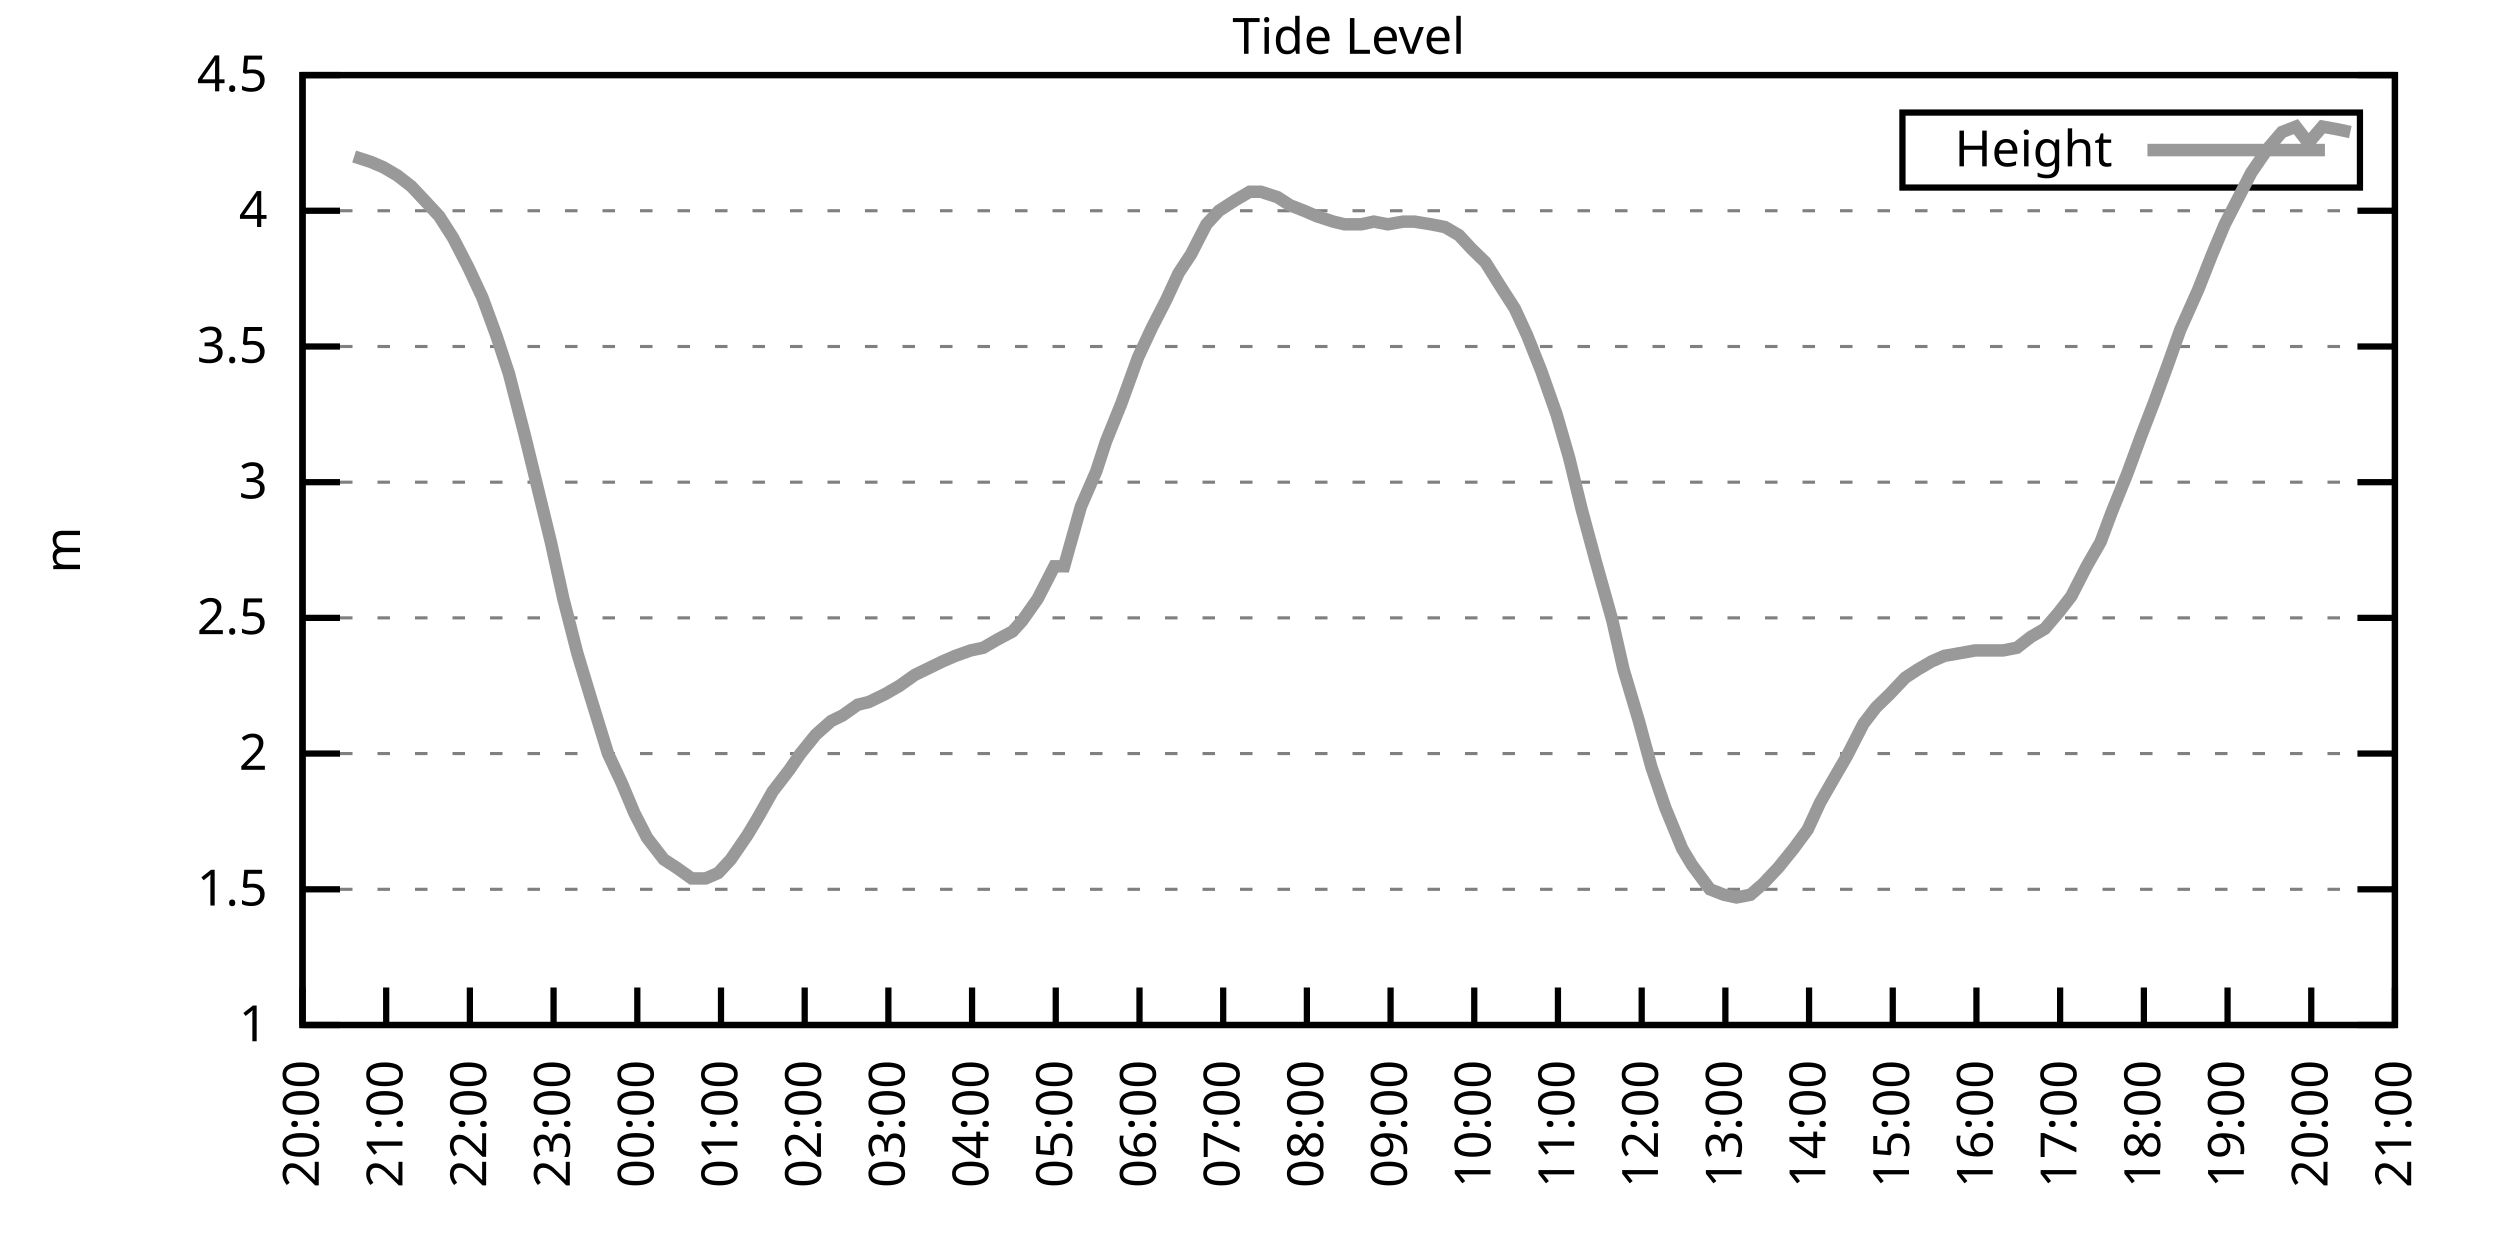
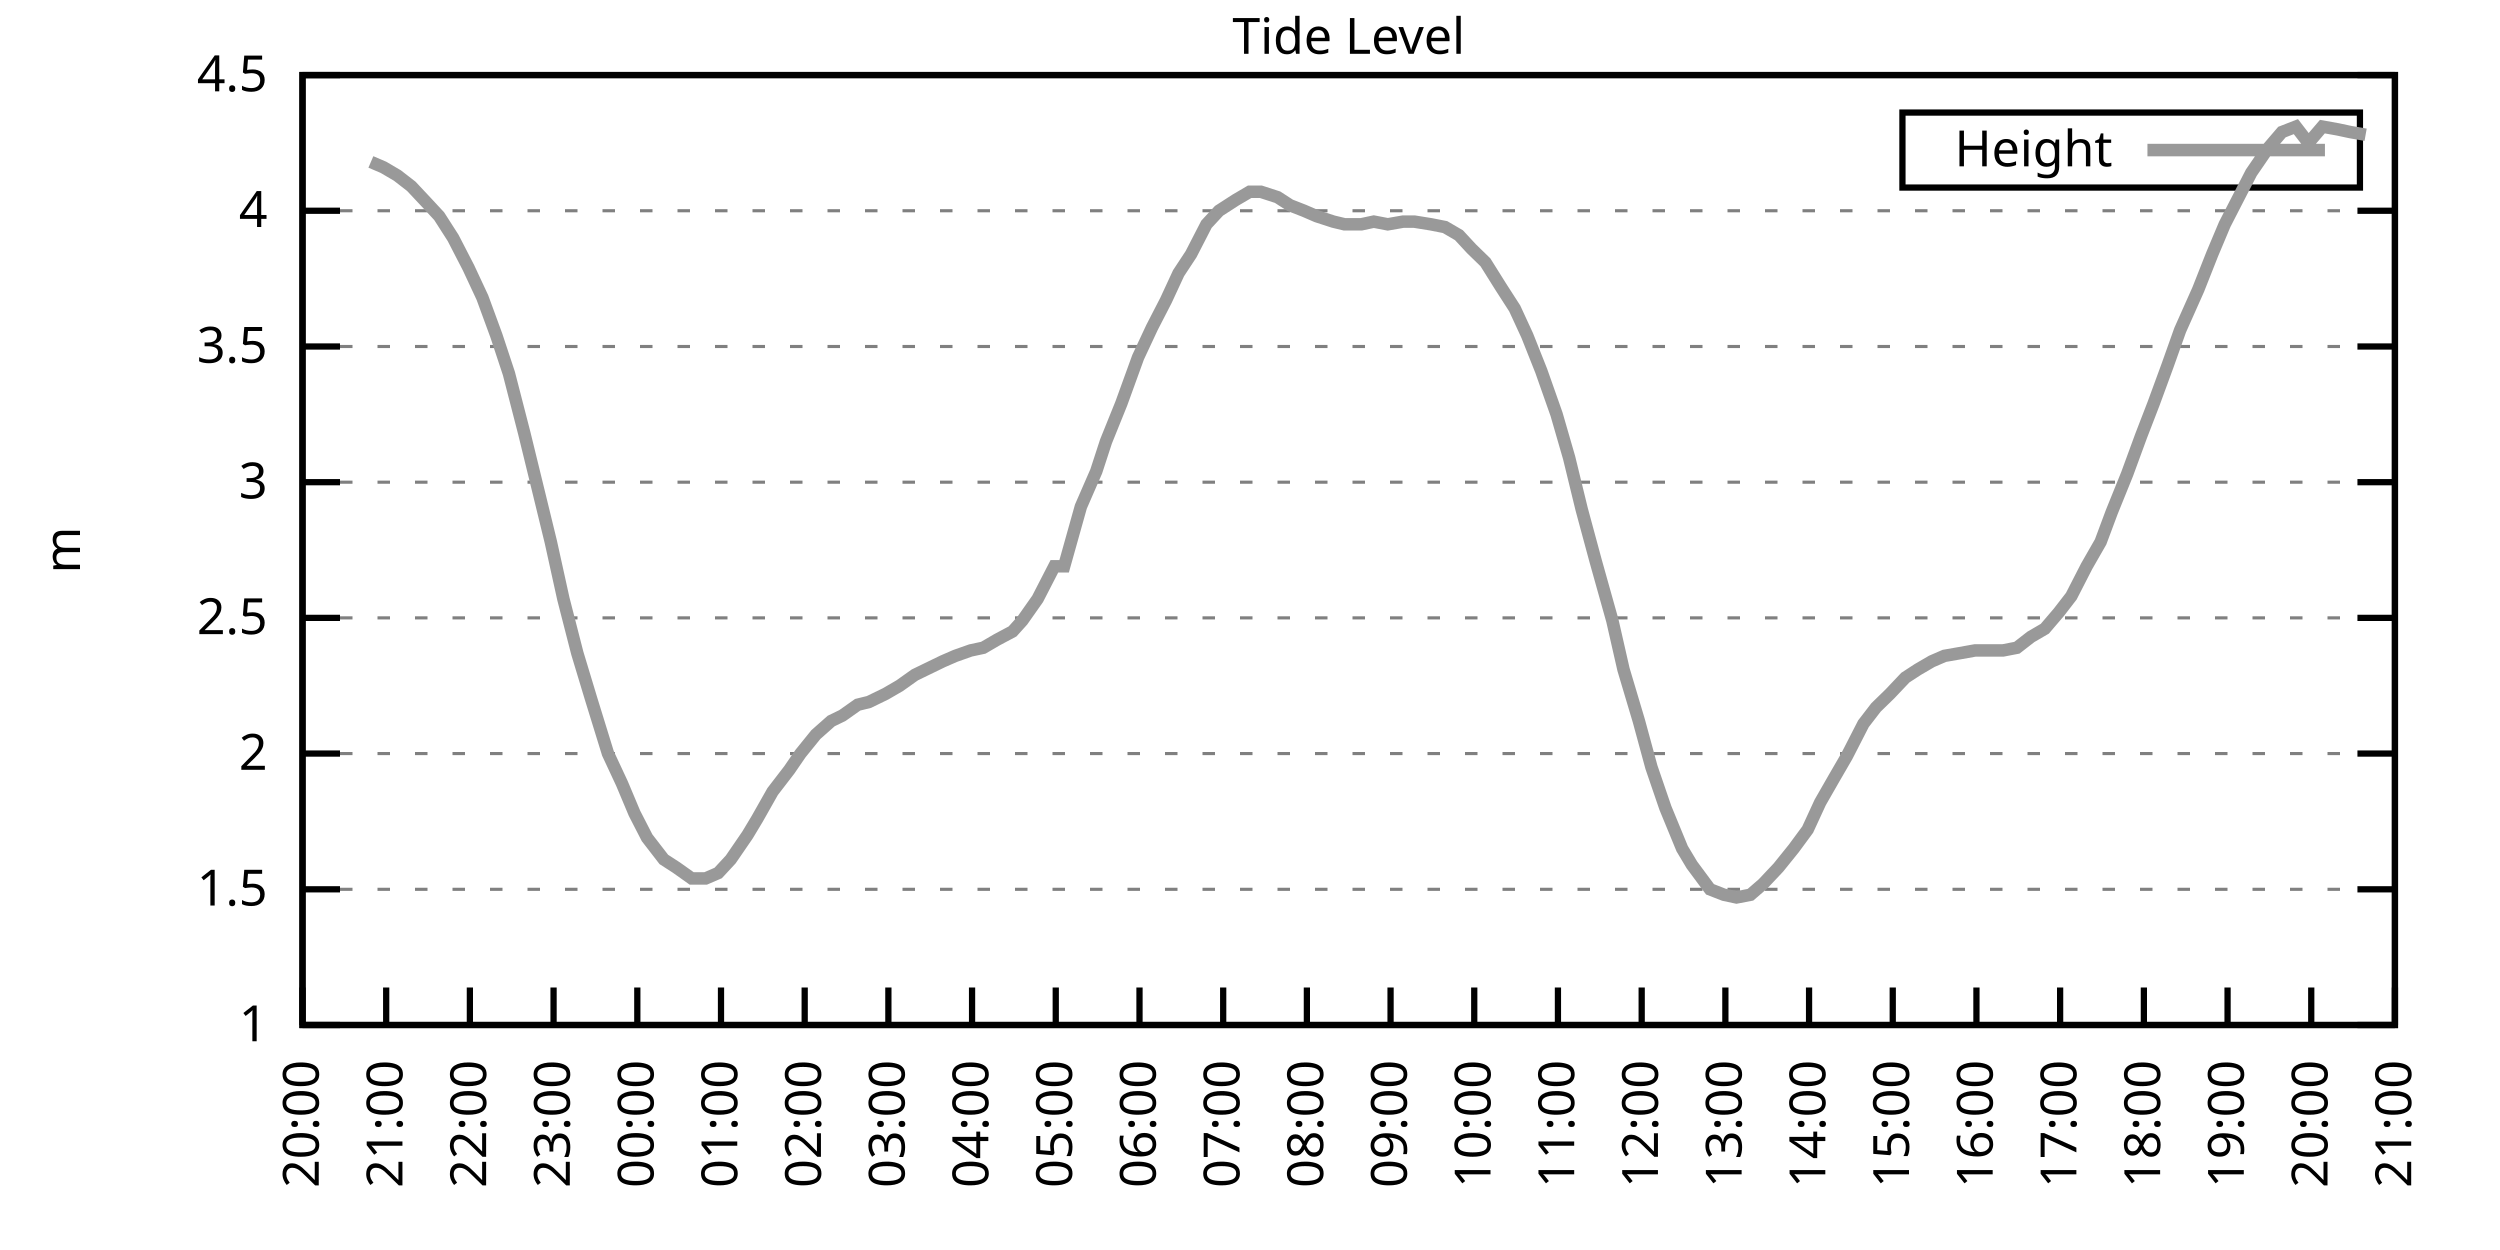
<svg xmlns="http://www.w3.org/2000/svg" xmlns:xlink="http://www.w3.org/1999/xlink" width="400" height="200" viewBox="0 0 400 200">
  <g id="gnuplot_canvas">
    <rect x="0" y="0" width="400" height="200" fill="none" />
    <defs>
      <circle id="gpDot" r="0.5" stroke-width="0.5" stroke="currentColor" />
      <path id="gpPt0" stroke-width="0.333" stroke="currentColor" d="M-1,0 h2 M0,-1 v2" />
      <path id="gpPt1" stroke-width="0.333" stroke="currentColor" d="M-1,-1 L1,1 M1,-1 L-1,1" />
      <path id="gpPt2" stroke-width="0.333" stroke="currentColor" d="M-1,0 L1,0 M0,-1 L0,1 M-1,-1 L1,1 M-1,1 L1,-1" />
      <rect id="gpPt3" stroke-width="0.333" stroke="currentColor" x="-1" y="-1" width="2" height="2" />
      <rect id="gpPt4" stroke-width="0.333" stroke="currentColor" fill="currentColor" x="-1" y="-1" width="2" height="2" />
      <circle id="gpPt5" stroke-width="0.333" stroke="currentColor" cx="0" cy="0" r="1" />
      <use xlink:href="#gpPt5" id="gpPt6" fill="currentColor" stroke="none" />
      <path id="gpPt7" stroke-width="0.333" stroke="currentColor" d="M0,-1.33 L-1.33,0.67 L1.33,0.67 z" />
      <use xlink:href="#gpPt7" id="gpPt8" fill="currentColor" stroke="none" />
      <use xlink:href="#gpPt7" id="gpPt9" stroke="currentColor" transform="rotate(180)" />
      <use xlink:href="#gpPt9" id="gpPt10" fill="currentColor" stroke="none" />
      <use xlink:href="#gpPt3" id="gpPt11" stroke="currentColor" transform="rotate(45)" />
      <use xlink:href="#gpPt11" id="gpPt12" fill="currentColor" stroke="none" />
      <path id="gpPt13" stroke-width="0.333" stroke="currentColor" d="M0,1.330 L1.265,0.411 L0.782,-1.067 L-0.782,-1.076 L-1.265,0.411 z" />
      <use xlink:href="#gpPt13" id="gpPt14" fill="currentColor" stroke="none" />
      <filter id="textbox" filterUnits="objectBoundingBox" x="0" y="0" height="1" width="1">
        <feFlood flood-color="white" flood-opacity="1" result="bgnd" />
        <feComposite in="SourceGraphic" in2="bgnd" operator="atop" />
      </filter>
      <filter id="greybox" filterUnits="objectBoundingBox" x="0" y="0" height="1" width="1">
        <feFlood flood-color="lightgrey" flood-opacity="1" result="grey" />
        <feComposite in="SourceGraphic" in2="grey" operator="atop" />
      </filter>
    </defs>
    <g fill="none" color="white" stroke="currentColor" stroke-width="1.00" stroke-linecap="butt" stroke-linejoin="miter">
</g>
    <g fill="none" color="black" stroke="currentColor" stroke-width="1.00" stroke-linecap="butt" stroke-linejoin="miter">
      <g stroke="none" shape-rendering="crispEdges">
        <polygon fill="rgb(255, 255, 255)" points="48.40,164.00 383.18,164.00 383.18,12.02 48.40,12.02 " />
      </g>
    </g>
    <g fill="none" color="black" stroke="currentColor" stroke-width="1.00" stroke-linecap="butt" stroke-linejoin="miter">
</g>
    <g fill="none" color="black" stroke="black" stroke-width="0.50" stroke-linecap="butt" stroke-linejoin="miter">
</g>
    <g fill="none" color="gray" stroke="currentColor" stroke-width="0.50" stroke-linecap="butt" stroke-linejoin="miter">
      <path stroke="gray" stroke-dasharray="2,4" class="gridline" d="M48.40,164.00 L383.19,164.00  " />
    </g>
    <g fill="none" color="gray" stroke="gray" stroke-width="1.00" stroke-linecap="butt" stroke-linejoin="miter">
</g>
    <g fill="none" color="black" stroke="currentColor" stroke-width="1.00" stroke-linecap="butt" stroke-linejoin="miter">
      <path stroke="black" d="M48.40,164.00 L54.40,164.00 M383.19,164.00 L377.19,164.00  " />
      <g transform="translate(42.80,166.60)" stroke="none" fill="black" font-family="Sans" font-size="8.00" text-anchor="end">
        <text>
          <tspan font-family="Sans"> 1</tspan>
        </text>
      </g>
    </g>
    <g fill="none" color="black" stroke="currentColor" stroke-width="1.00" stroke-linecap="butt" stroke-linejoin="miter">
</g>
    <g fill="none" color="black" stroke="black" stroke-width="0.50" stroke-linecap="butt" stroke-linejoin="miter">
</g>
    <g fill="none" color="gray" stroke="currentColor" stroke-width="0.50" stroke-linecap="butt" stroke-linejoin="miter">
      <path stroke="gray" stroke-dasharray="2,4" class="gridline" d="M48.40,142.29 L383.19,142.29  " />
    </g>
    <g fill="none" color="gray" stroke="gray" stroke-width="1.00" stroke-linecap="butt" stroke-linejoin="miter">
</g>
    <g fill="none" color="black" stroke="currentColor" stroke-width="1.00" stroke-linecap="butt" stroke-linejoin="miter">
      <path stroke="black" d="M48.40,142.29 L54.40,142.29 M383.19,142.29 L377.19,142.29  " />
      <g transform="translate(42.80,144.89)" stroke="none" fill="black" font-family="Sans" font-size="8.00" text-anchor="end">
        <text>
          <tspan font-family="Sans"> 1.5</tspan>
        </text>
      </g>
    </g>
    <g fill="none" color="black" stroke="currentColor" stroke-width="1.00" stroke-linecap="butt" stroke-linejoin="miter">
</g>
    <g fill="none" color="black" stroke="black" stroke-width="0.50" stroke-linecap="butt" stroke-linejoin="miter">
</g>
    <g fill="none" color="gray" stroke="currentColor" stroke-width="0.50" stroke-linecap="butt" stroke-linejoin="miter">
      <path stroke="gray" stroke-dasharray="2,4" class="gridline" d="M48.40,120.57 L383.19,120.57  " />
    </g>
    <g fill="none" color="gray" stroke="gray" stroke-width="1.00" stroke-linecap="butt" stroke-linejoin="miter">
</g>
    <g fill="none" color="black" stroke="currentColor" stroke-width="1.00" stroke-linecap="butt" stroke-linejoin="miter">
      <path stroke="black" d="M48.40,120.57 L54.40,120.57 M383.19,120.57 L377.19,120.57  " />
      <g transform="translate(42.80,123.17)" stroke="none" fill="black" font-family="Sans" font-size="8.00" text-anchor="end">
        <text>
          <tspan font-family="Sans"> 2</tspan>
        </text>
      </g>
    </g>
    <g fill="none" color="black" stroke="currentColor" stroke-width="1.00" stroke-linecap="butt" stroke-linejoin="miter">
</g>
    <g fill="none" color="black" stroke="black" stroke-width="0.50" stroke-linecap="butt" stroke-linejoin="miter">
</g>
    <g fill="none" color="gray" stroke="currentColor" stroke-width="0.50" stroke-linecap="butt" stroke-linejoin="miter">
      <path stroke="gray" stroke-dasharray="2,4" class="gridline" d="M48.40,98.86 L383.19,98.86  " />
    </g>
    <g fill="none" color="gray" stroke="gray" stroke-width="1.00" stroke-linecap="butt" stroke-linejoin="miter">
</g>
    <g fill="none" color="black" stroke="currentColor" stroke-width="1.00" stroke-linecap="butt" stroke-linejoin="miter">
      <path stroke="black" d="M48.40,98.86 L54.40,98.86 M383.19,98.86 L377.19,98.86  " />
      <g transform="translate(42.80,101.46)" stroke="none" fill="black" font-family="Sans" font-size="8.00" text-anchor="end">
        <text>
          <tspan font-family="Sans"> 2.5</tspan>
        </text>
      </g>
    </g>
    <g fill="none" color="black" stroke="currentColor" stroke-width="1.00" stroke-linecap="butt" stroke-linejoin="miter">
</g>
    <g fill="none" color="black" stroke="black" stroke-width="0.50" stroke-linecap="butt" stroke-linejoin="miter">
</g>
    <g fill="none" color="gray" stroke="currentColor" stroke-width="0.50" stroke-linecap="butt" stroke-linejoin="miter">
      <path stroke="gray" stroke-dasharray="2,4" class="gridline" d="M48.40,77.15 L383.19,77.15  " />
    </g>
    <g fill="none" color="gray" stroke="gray" stroke-width="1.00" stroke-linecap="butt" stroke-linejoin="miter">
</g>
    <g fill="none" color="black" stroke="currentColor" stroke-width="1.00" stroke-linecap="butt" stroke-linejoin="miter">
      <path stroke="black" d="M48.40,77.15 L54.40,77.15 M383.19,77.15 L377.19,77.15  " />
      <g transform="translate(42.80,79.75)" stroke="none" fill="black" font-family="Sans" font-size="8.00" text-anchor="end">
        <text>
          <tspan font-family="Sans"> 3</tspan>
        </text>
      </g>
    </g>
    <g fill="none" color="black" stroke="currentColor" stroke-width="1.00" stroke-linecap="butt" stroke-linejoin="miter">
</g>
    <g fill="none" color="black" stroke="black" stroke-width="0.50" stroke-linecap="butt" stroke-linejoin="miter">
</g>
    <g fill="none" color="gray" stroke="currentColor" stroke-width="0.50" stroke-linecap="butt" stroke-linejoin="miter">
      <path stroke="gray" stroke-dasharray="2,4" class="gridline" d="M48.40,55.44 L383.19,55.44  " />
    </g>
    <g fill="none" color="gray" stroke="gray" stroke-width="1.00" stroke-linecap="butt" stroke-linejoin="miter">
</g>
    <g fill="none" color="black" stroke="currentColor" stroke-width="1.00" stroke-linecap="butt" stroke-linejoin="miter">
      <path stroke="black" d="M48.40,55.44 L54.40,55.44 M383.19,55.44 L377.19,55.44  " />
      <g transform="translate(42.80,58.04)" stroke="none" fill="black" font-family="Sans" font-size="8.00" text-anchor="end">
        <text>
          <tspan font-family="Sans"> 3.5</tspan>
        </text>
      </g>
    </g>
    <g fill="none" color="black" stroke="currentColor" stroke-width="1.00" stroke-linecap="butt" stroke-linejoin="miter">
</g>
    <g fill="none" color="black" stroke="black" stroke-width="0.50" stroke-linecap="butt" stroke-linejoin="miter">
</g>
    <g fill="none" color="gray" stroke="currentColor" stroke-width="0.50" stroke-linecap="butt" stroke-linejoin="miter">
      <path stroke="gray" stroke-dasharray="2,4" class="gridline" d="M48.40,33.72 L383.19,33.72  " />
    </g>
    <g fill="none" color="gray" stroke="gray" stroke-width="1.00" stroke-linecap="butt" stroke-linejoin="miter">
</g>
    <g fill="none" color="black" stroke="currentColor" stroke-width="1.00" stroke-linecap="butt" stroke-linejoin="miter">
      <path stroke="black" d="M48.40,33.72 L54.40,33.72 M383.19,33.72 L377.19,33.72  " />
      <g transform="translate(42.80,36.32)" stroke="none" fill="black" font-family="Sans" font-size="8.00" text-anchor="end">
        <text>
          <tspan font-family="Sans"> 4</tspan>
        </text>
      </g>
    </g>
    <g fill="none" color="black" stroke="currentColor" stroke-width="1.00" stroke-linecap="butt" stroke-linejoin="miter">
</g>
    <g fill="none" color="black" stroke="black" stroke-width="0.50" stroke-linecap="butt" stroke-linejoin="miter">
</g>
    <g fill="none" color="gray" stroke="currentColor" stroke-width="0.50" stroke-linecap="butt" stroke-linejoin="miter">
      <path stroke="gray" stroke-dasharray="2,4" class="gridline" d="M48.40,12.01 L383.19,12.01  " />
    </g>
    <g fill="none" color="gray" stroke="gray" stroke-width="1.00" stroke-linecap="butt" stroke-linejoin="miter">
</g>
    <g fill="none" color="black" stroke="currentColor" stroke-width="1.00" stroke-linecap="butt" stroke-linejoin="miter">
      <path stroke="black" d="M48.40,12.01 L54.40,12.01 M383.19,12.01 L377.19,12.01  " />
      <g transform="translate(42.80,14.61)" stroke="none" fill="black" font-family="Sans" font-size="8.00" text-anchor="end">
        <text>
          <tspan font-family="Sans"> 4.5</tspan>
        </text>
      </g>
    </g>
    <g fill="none" color="black" stroke="currentColor" stroke-width="1.00" stroke-linecap="butt" stroke-linejoin="miter">
      <path stroke="black" d="M48.40,164.00 L48.40,158.00  " />
      <g transform="translate(51.00,169.60) rotate(270.00)" stroke="none" fill="black" font-family="Sans" font-size="8.00" text-anchor="end">
        <text>
          <tspan font-family="Sans">20:00</tspan>
        </text>
      </g>
    </g>
    <g fill="none" color="black" stroke="currentColor" stroke-width="1.00" stroke-linecap="butt" stroke-linejoin="miter">
      <path stroke="black" d="M61.79,164.00 L61.79,158.00  " />
      <g transform="translate(64.39,169.60) rotate(270.00)" stroke="none" fill="black" font-family="Sans" font-size="8.00" text-anchor="end">
        <text>
          <tspan font-family="Sans">21:00</tspan>
        </text>
      </g>
    </g>
    <g fill="none" color="black" stroke="currentColor" stroke-width="1.00" stroke-linecap="butt" stroke-linejoin="miter">
      <path stroke="black" d="M75.18,164.00 L75.18,158.00  " />
      <g transform="translate(77.78,169.60) rotate(270.00)" stroke="none" fill="black" font-family="Sans" font-size="8.00" text-anchor="end">
        <text>
          <tspan font-family="Sans">22:00</tspan>
        </text>
      </g>
    </g>
    <g fill="none" color="black" stroke="currentColor" stroke-width="1.00" stroke-linecap="butt" stroke-linejoin="miter">
      <path stroke="black" d="M88.57,164.00 L88.57,158.00  " />
      <g transform="translate(91.17,169.60) rotate(270.00)" stroke="none" fill="black" font-family="Sans" font-size="8.00" text-anchor="end">
        <text>
          <tspan font-family="Sans">23:00</tspan>
        </text>
      </g>
    </g>
    <g fill="none" color="black" stroke="currentColor" stroke-width="1.00" stroke-linecap="butt" stroke-linejoin="miter">
      <path stroke="black" d="M101.97,164.00 L101.97,158.00  " />
      <g transform="translate(104.57,169.60) rotate(270.00)" stroke="none" fill="black" font-family="Sans" font-size="8.00" text-anchor="end">
        <text>
          <tspan font-family="Sans">00:00</tspan>
        </text>
      </g>
    </g>
    <g fill="none" color="black" stroke="currentColor" stroke-width="1.00" stroke-linecap="butt" stroke-linejoin="miter">
      <path stroke="black" d="M115.36,164.00 L115.36,158.00  " />
      <g transform="translate(117.96,169.60) rotate(270.00)" stroke="none" fill="black" font-family="Sans" font-size="8.00" text-anchor="end">
        <text>
          <tspan font-family="Sans">01:00</tspan>
        </text>
      </g>
    </g>
    <g fill="none" color="black" stroke="currentColor" stroke-width="1.00" stroke-linecap="butt" stroke-linejoin="miter">
      <path stroke="black" d="M128.75,164.00 L128.75,158.00  " />
      <g transform="translate(131.35,169.60) rotate(270.00)" stroke="none" fill="black" font-family="Sans" font-size="8.00" text-anchor="end">
        <text>
          <tspan font-family="Sans">02:00</tspan>
        </text>
      </g>
    </g>
    <g fill="none" color="black" stroke="currentColor" stroke-width="1.00" stroke-linecap="butt" stroke-linejoin="miter">
      <path stroke="black" d="M142.14,164.00 L142.14,158.00  " />
      <g transform="translate(144.74,169.60) rotate(270.00)" stroke="none" fill="black" font-family="Sans" font-size="8.00" text-anchor="end">
        <text>
          <tspan font-family="Sans">03:00</tspan>
        </text>
      </g>
    </g>
    <g fill="none" color="black" stroke="currentColor" stroke-width="1.00" stroke-linecap="butt" stroke-linejoin="miter">
      <path stroke="black" d="M155.53,164.00 L155.53,158.00  " />
      <g transform="translate(158.13,169.60) rotate(270.00)" stroke="none" fill="black" font-family="Sans" font-size="8.00" text-anchor="end">
        <text>
          <tspan font-family="Sans">04:00</tspan>
        </text>
      </g>
    </g>
    <g fill="none" color="black" stroke="currentColor" stroke-width="1.00" stroke-linecap="butt" stroke-linejoin="miter">
      <path stroke="black" d="M168.92,164.00 L168.92,158.00  " />
      <g transform="translate(171.52,169.60) rotate(270.00)" stroke="none" fill="black" font-family="Sans" font-size="8.00" text-anchor="end">
        <text>
          <tspan font-family="Sans">05:00</tspan>
        </text>
      </g>
    </g>
    <g fill="none" color="black" stroke="currentColor" stroke-width="1.00" stroke-linecap="butt" stroke-linejoin="miter">
      <path stroke="black" d="M182.32,164.00 L182.32,158.00  " />
      <g transform="translate(184.92,169.60) rotate(270.00)" stroke="none" fill="black" font-family="Sans" font-size="8.00" text-anchor="end">
        <text>
          <tspan font-family="Sans">06:00</tspan>
        </text>
      </g>
    </g>
    <g fill="none" color="black" stroke="currentColor" stroke-width="1.00" stroke-linecap="butt" stroke-linejoin="miter">
      <path stroke="black" d="M195.71,164.00 L195.71,158.00  " />
      <g transform="translate(198.31,169.60) rotate(270.00)" stroke="none" fill="black" font-family="Sans" font-size="8.00" text-anchor="end">
        <text>
          <tspan font-family="Sans">07:00</tspan>
        </text>
      </g>
    </g>
    <g fill="none" color="black" stroke="currentColor" stroke-width="1.00" stroke-linecap="butt" stroke-linejoin="miter">
      <path stroke="black" d="M209.10,164.00 L209.10,158.00  " />
      <g transform="translate(211.70,169.60) rotate(270.00)" stroke="none" fill="black" font-family="Sans" font-size="8.00" text-anchor="end">
        <text>
          <tspan font-family="Sans">08:00</tspan>
        </text>
      </g>
    </g>
    <g fill="none" color="black" stroke="currentColor" stroke-width="1.00" stroke-linecap="butt" stroke-linejoin="miter">
      <path stroke="black" d="M222.49,164.00 L222.49,158.00  " />
      <g transform="translate(225.09,169.60) rotate(270.00)" stroke="none" fill="black" font-family="Sans" font-size="8.00" text-anchor="end">
        <text>
          <tspan font-family="Sans">09:00</tspan>
        </text>
      </g>
    </g>
    <g fill="none" color="black" stroke="currentColor" stroke-width="1.00" stroke-linecap="butt" stroke-linejoin="miter">
      <path stroke="black" d="M235.88,164.00 L235.88,158.00  " />
      <g transform="translate(238.48,169.60) rotate(270.00)" stroke="none" fill="black" font-family="Sans" font-size="8.00" text-anchor="end">
        <text>
          <tspan font-family="Sans">10:00</tspan>
        </text>
      </g>
    </g>
    <g fill="none" color="black" stroke="currentColor" stroke-width="1.00" stroke-linecap="butt" stroke-linejoin="miter">
      <path stroke="black" d="M249.27,164.00 L249.27,158.00  " />
      <g transform="translate(251.87,169.60) rotate(270.00)" stroke="none" fill="black" font-family="Sans" font-size="8.00" text-anchor="end">
        <text>
          <tspan font-family="Sans">11:00</tspan>
        </text>
      </g>
    </g>
    <g fill="none" color="black" stroke="currentColor" stroke-width="1.00" stroke-linecap="butt" stroke-linejoin="miter">
      <path stroke="black" d="M262.67,164.00 L262.67,158.00  " />
      <g transform="translate(265.27,169.60) rotate(270.00)" stroke="none" fill="black" font-family="Sans" font-size="8.00" text-anchor="end">
        <text>
          <tspan font-family="Sans">12:00</tspan>
        </text>
      </g>
    </g>
    <g fill="none" color="black" stroke="currentColor" stroke-width="1.00" stroke-linecap="butt" stroke-linejoin="miter">
      <path stroke="black" d="M276.06,164.00 L276.06,158.00  " />
      <g transform="translate(278.66,169.60) rotate(270.00)" stroke="none" fill="black" font-family="Sans" font-size="8.00" text-anchor="end">
        <text>
          <tspan font-family="Sans">13:00</tspan>
        </text>
      </g>
    </g>
    <g fill="none" color="black" stroke="currentColor" stroke-width="1.00" stroke-linecap="butt" stroke-linejoin="miter">
      <path stroke="black" d="M289.45,164.00 L289.45,158.00  " />
      <g transform="translate(292.05,169.60) rotate(270.00)" stroke="none" fill="black" font-family="Sans" font-size="8.00" text-anchor="end">
        <text>
          <tspan font-family="Sans">14:00</tspan>
        </text>
      </g>
    </g>
    <g fill="none" color="black" stroke="currentColor" stroke-width="1.00" stroke-linecap="butt" stroke-linejoin="miter">
      <path stroke="black" d="M302.84,164.00 L302.84,158.00  " />
      <g transform="translate(305.44,169.60) rotate(270.00)" stroke="none" fill="black" font-family="Sans" font-size="8.00" text-anchor="end">
        <text>
          <tspan font-family="Sans">15:00</tspan>
        </text>
      </g>
    </g>
    <g fill="none" color="black" stroke="currentColor" stroke-width="1.00" stroke-linecap="butt" stroke-linejoin="miter">
      <path stroke="black" d="M316.23,164.00 L316.23,158.00  " />
      <g transform="translate(318.83,169.60) rotate(270.00)" stroke="none" fill="black" font-family="Sans" font-size="8.00" text-anchor="end">
        <text>
          <tspan font-family="Sans">16:00</tspan>
        </text>
      </g>
    </g>
    <g fill="none" color="black" stroke="currentColor" stroke-width="1.00" stroke-linecap="butt" stroke-linejoin="miter">
      <path stroke="black" d="M329.62,164.00 L329.62,158.00  " />
      <g transform="translate(332.22,169.60) rotate(270.00)" stroke="none" fill="black" font-family="Sans" font-size="8.00" text-anchor="end">
        <text>
          <tspan font-family="Sans">17:00</tspan>
        </text>
      </g>
    </g>
    <g fill="none" color="black" stroke="currentColor" stroke-width="1.00" stroke-linecap="butt" stroke-linejoin="miter">
      <path stroke="black" d="M343.02,164.00 L343.02,158.00  " />
      <g transform="translate(345.62,169.60) rotate(270.00)" stroke="none" fill="black" font-family="Sans" font-size="8.00" text-anchor="end">
        <text>
          <tspan font-family="Sans">18:00</tspan>
        </text>
      </g>
    </g>
    <g fill="none" color="black" stroke="currentColor" stroke-width="1.00" stroke-linecap="butt" stroke-linejoin="miter">
      <path stroke="black" d="M356.41,164.00 L356.41,158.00  " />
      <g transform="translate(359.01,169.60) rotate(270.00)" stroke="none" fill="black" font-family="Sans" font-size="8.00" text-anchor="end">
        <text>
          <tspan font-family="Sans">19:00</tspan>
        </text>
      </g>
    </g>
    <g fill="none" color="black" stroke="currentColor" stroke-width="1.00" stroke-linecap="butt" stroke-linejoin="miter">
      <path stroke="black" d="M369.80,164.00 L369.80,158.00  " />
      <g transform="translate(372.40,169.60) rotate(270.00)" stroke="none" fill="black" font-family="Sans" font-size="8.00" text-anchor="end">
        <text>
          <tspan font-family="Sans">20:00</tspan>
        </text>
      </g>
    </g>
    <g fill="none" color="black" stroke="currentColor" stroke-width="1.00" stroke-linecap="butt" stroke-linejoin="miter">
      <path stroke="black" d="M383.19,164.00 L383.19,158.00  " />
      <g transform="translate(385.79,169.60) rotate(270.00)" stroke="none" fill="black" font-family="Sans" font-size="8.00" text-anchor="end">
        <text>
          <tspan font-family="Sans">21:00</tspan>
        </text>
      </g>
    </g>
    <g fill="none" color="black" stroke="currentColor" stroke-width="1.00" stroke-linecap="butt" stroke-linejoin="miter">
</g>
    <g fill="none" color="black" stroke="currentColor" stroke-width="1.00" stroke-linecap="butt" stroke-linejoin="miter">
      <path stroke="black" d="M48.40,12.01 L48.40,164.00 L383.19,164.00 L383.19,12.01 L48.40,12.01 Z  " />
    </g>
    <g fill="none" color="black" stroke="currentColor" stroke-width="1.00" stroke-linecap="butt" stroke-linejoin="miter">
</g>
    <g fill="none" color="black" stroke="currentColor" stroke-width="1.00" stroke-linecap="butt" stroke-linejoin="miter">
      <path stroke="black" d="M304.39,30.01 L304.39,18.01 L377.59,18.01 L377.59,30.01 L304.39,30.01 Z  " />
    </g>
    <g id="Tide_level_plot_1">
      <g fill="none" color="white" stroke="black" stroke-width="2.00" stroke-linecap="butt" stroke-linejoin="miter">
</g>
      <g fill="none" color="black" stroke="currentColor" stroke-width="2.00" stroke-linecap="butt" stroke-linejoin="miter">
        <g transform="translate(337.99,26.61)" stroke="none" fill="black" font-family="Sans" font-size="8.00" text-anchor="end">
          <text>
            <tspan font-family="Sans">Height</tspan>
          </text>
        </g>
      </g>
      <g fill="none" color="black" stroke="currentColor" stroke-width="2.00" stroke-linecap="butt" stroke-linejoin="miter">
-         <path stroke="rgb(153, 153, 153)" d="M343.59,24.01 L371.99,24.01 M56.66,25.04 L59.34,25.91 L61.35,26.77 L63.58,28.08 L65.81,29.81 L68.26,32.42   L70.27,34.59 L72.50,38.07 L74.96,42.84 L77.19,47.62 L79.42,53.70 L81.43,59.78 L83.89,69.33 L86.12,78.45   L88.13,86.70 L90.14,95.82 L92.37,104.51 L94.60,111.89 L97.28,120.57 L99.51,125.35 L101.52,130.13 L103.53,134.04   L106.21,137.51 L108.22,138.81 L110.67,140.55 L112.90,140.55 L114.91,139.68 L116.92,137.51 L119.60,133.60 L121.16,131.00   L123.62,126.65 L126.29,123.18 L128.08,120.57 L130.54,117.53 L132.99,115.36 L134.78,114.49 L137.23,112.76 L139.02,112.32   L141.69,111.02 L143.93,109.72 L146.38,107.98 L148.17,107.11 L150.85,105.81 L152.85,104.94 L155.31,104.07 L157.32,103.64   L159.55,102.34 L162.01,101.03 L163.57,99.30 L166.02,95.82 L168.70,90.61 L170.26,90.61 L172.94,81.06 L175.40,75.41   L176.96,70.63 L179.41,64.56 L182.09,57.17 L184.32,52.40 L186.56,48.05 L188.57,43.71 L190.57,40.67 L193.03,35.89   L195.04,33.72 L197.72,31.99 L199.95,30.68 L201.73,30.68 L204.41,31.55 L206.42,32.85 L208.65,33.72 L210.66,34.59   L213.34,35.46 L215.13,35.89 L217.80,35.89 L219.81,35.46 L222.04,35.89 L224.50,35.46 L226.29,35.46 L228.96,35.89   L231.20,36.33 L233.43,37.63 L235.44,39.80 L237.67,41.97 L240.12,45.88 L242.36,49.36 L244.36,53.70 L246.60,59.34   L249.05,66.29 L251.06,73.24 L253.07,81.49 L255.30,89.74 L257.98,99.30 L259.76,107.11 L262.22,115.36 L264.23,122.75   L266.46,129.26 L269.14,135.77 L270.70,138.38 L273.60,142.29 L275.83,143.16 L277.84,143.59 L280.07,143.16 L282.08,141.42   L284.54,138.81 L286.99,135.77 L289.23,132.73 L291.23,128.39 L293.47,124.48 L295.48,121.01 L298.15,115.80 L300.16,113.19   L302.39,111.02 L304.85,108.42 L306.86,107.11 L309.09,105.81 L311.10,104.94 L313.55,104.51 L316.01,104.07 L318.24,104.07   L320.47,104.07 L322.70,103.64 L324.94,101.90 L327.17,100.60 L329.40,97.99 L331.41,95.39 L333.86,90.61 L336.10,86.70   L337.88,81.93 L340.34,75.85 L342.57,69.77 L344.58,64.56 L346.81,58.48 L348.82,52.83 L351.72,46.32 L353.95,40.67   L355.96,35.89 L358.19,31.55 L360.20,27.64 L362.88,23.73 L365.11,21.13 L367.34,20.26 L369.35,22.87 L371.58,20.26   L374.04,20.70 L376.05,21.13  " />
+         <path stroke="rgb(153, 153, 153)" d="M343.59,24.01 L371.99,24.01 M59.34,25.91 L61.35,26.77 L63.58,28.08 L65.81,29.81 L68.26,32.42 L70.27,34.59   L72.50,38.07 L74.96,42.84 L77.19,47.62 L79.42,53.70 L81.43,59.78 L83.89,69.33 L86.12,78.45 L88.13,86.70   L90.14,95.82 L92.37,104.51 L94.60,111.89 L97.28,120.57 L99.51,125.35 L101.52,130.13 L103.53,134.04 L106.21,137.51   L108.22,138.81 L110.67,140.55 L112.90,140.55 L114.91,139.68 L116.92,137.51 L119.60,133.60 L121.16,131.00 L123.62,126.65   L126.29,123.18 L128.08,120.57 L130.54,117.53 L132.99,115.36 L134.78,114.49 L137.23,112.76 L139.02,112.32 L141.69,111.02   L143.93,109.72 L146.38,107.98 L148.17,107.11 L150.85,105.81 L152.85,104.94 L155.31,104.07 L157.32,103.64 L159.55,102.34   L162.01,101.03 L163.57,99.30 L166.02,95.82 L168.70,90.61 L170.26,90.61 L172.94,81.06 L175.40,75.41 L176.96,70.63   L179.41,64.56 L182.09,57.17 L184.32,52.40 L186.56,48.05 L188.57,43.71 L190.57,40.67 L193.03,35.89 L195.04,33.72   L197.72,31.99 L199.95,30.68 L201.73,30.68 L204.41,31.55 L206.42,32.85 L208.65,33.72 L210.66,34.59 L213.34,35.46   L215.13,35.89 L217.80,35.89 L219.81,35.46 L222.04,35.89 L224.50,35.46 L226.29,35.46 L228.96,35.89 L231.20,36.33   L233.43,37.63 L235.44,39.80 L237.67,41.97 L240.12,45.88 L242.36,49.36 L244.36,53.70 L246.60,59.34 L249.05,66.29   L251.06,73.24 L253.07,81.49 L255.30,89.74 L257.98,99.30 L259.76,107.11 L262.22,115.36 L264.23,122.75 L266.46,129.26   L269.14,135.77 L270.70,138.38 L273.60,142.29 L275.83,143.16 L277.84,143.59 L280.07,143.16 L282.08,141.42 L284.54,138.81   L286.99,135.77 L289.23,132.73 L291.23,128.39 L293.47,124.48 L295.48,121.01 L298.15,115.80 L300.16,113.19 L302.39,111.02   L304.85,108.42 L306.86,107.11 L309.09,105.81 L311.10,104.94 L313.55,104.51 L316.01,104.07 L318.24,104.07 L320.47,104.07   L322.70,103.64 L324.94,101.90 L327.17,100.60 L329.40,97.99 L331.41,95.39 L333.86,90.61 L336.10,86.70 L337.88,81.93   L340.34,75.85 L342.57,69.77 L344.58,64.56 L346.81,58.48 L348.82,52.83 L351.72,46.32 L353.95,40.67 L355.96,35.89   L358.19,31.55 L360.20,27.64 L362.88,23.73 L365.11,21.13 L367.34,20.26 L369.35,22.87 L371.58,20.26 L374.04,20.70   L376.05,21.13 L378.50,21.56  " />
      </g>
    </g>
    <g fill="none" color="black" stroke="currentColor" stroke-width="2.00" stroke-linecap="butt" stroke-linejoin="miter">
</g>
    <g fill="none" color="black" stroke="black" stroke-width="1.00" stroke-linecap="butt" stroke-linejoin="miter">
</g>
    <g fill="none" color="black" stroke="currentColor" stroke-width="1.00" stroke-linecap="butt" stroke-linejoin="miter">
      <path stroke="black" d="M48.40,12.01 L48.40,164.00 L383.19,164.00 L383.19,12.01 L48.40,12.01 Z  " />
      <g transform="translate(12.80,88.01) rotate(270.00)" stroke="none" fill="black" font-family="Sans" font-size="8.00" text-anchor="middle">
        <text>
          <tspan font-family="Sans">m</tspan>
        </text>
      </g>
    </g>
    <g fill="none" color="black" stroke="currentColor" stroke-width="1.00" stroke-linecap="butt" stroke-linejoin="miter">
</g>
    <g fill="none" color="black" stroke="currentColor" stroke-width="1.00" stroke-linecap="butt" stroke-linejoin="miter">
      <g transform="translate(215.79,8.61)" stroke="none" fill="black" font-family="Sans" font-size="8.00" text-anchor="middle">
        <text>
          <tspan font-family="Sans">Tide Level</tspan>
        </text>
      </g>
    </g>
    <g fill="none" color="black" stroke="currentColor" stroke-width="1.00" stroke-linecap="butt" stroke-linejoin="miter">
</g>
  </g>
</svg>
